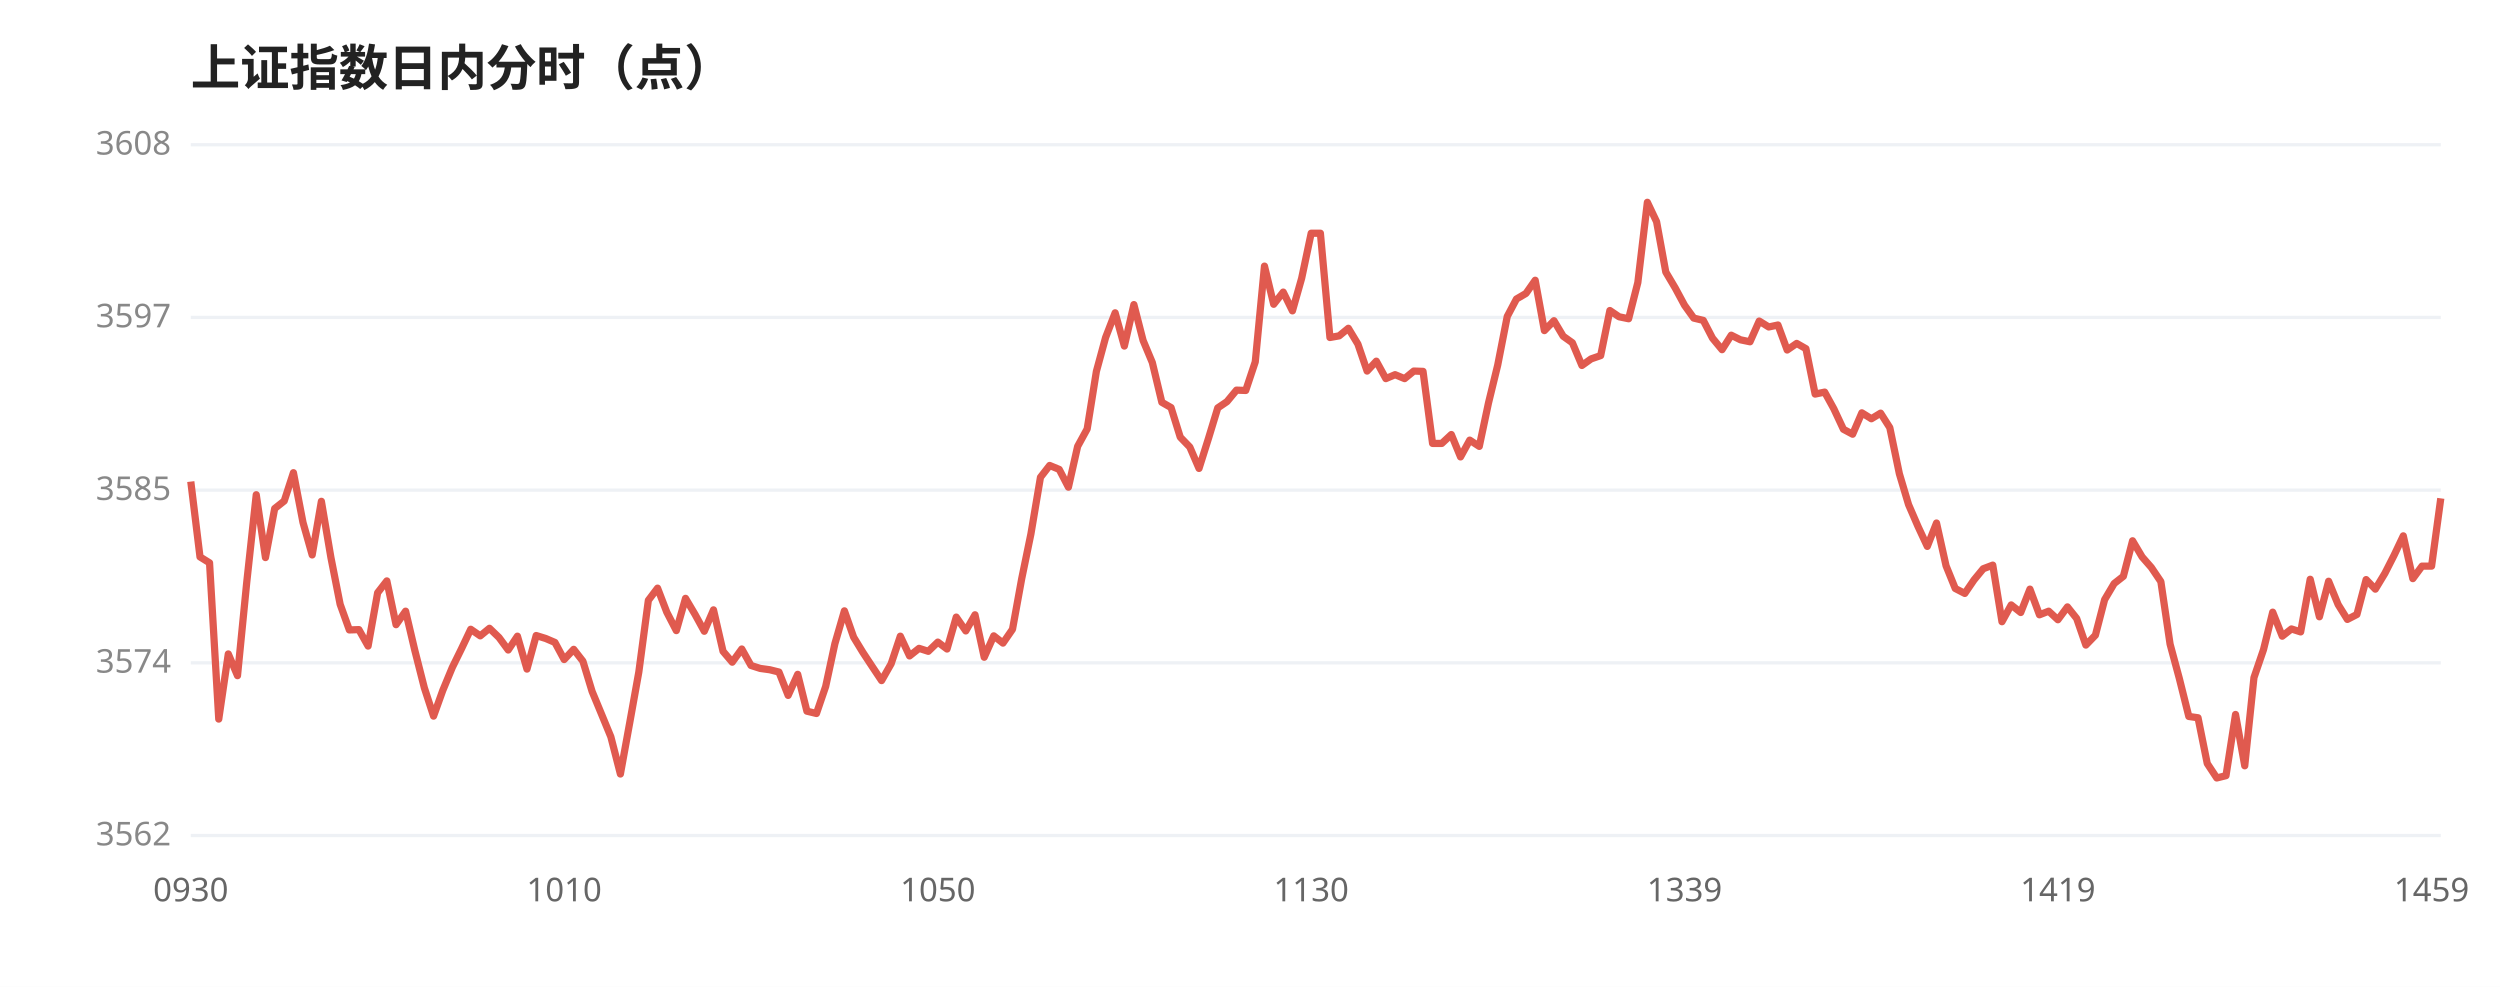
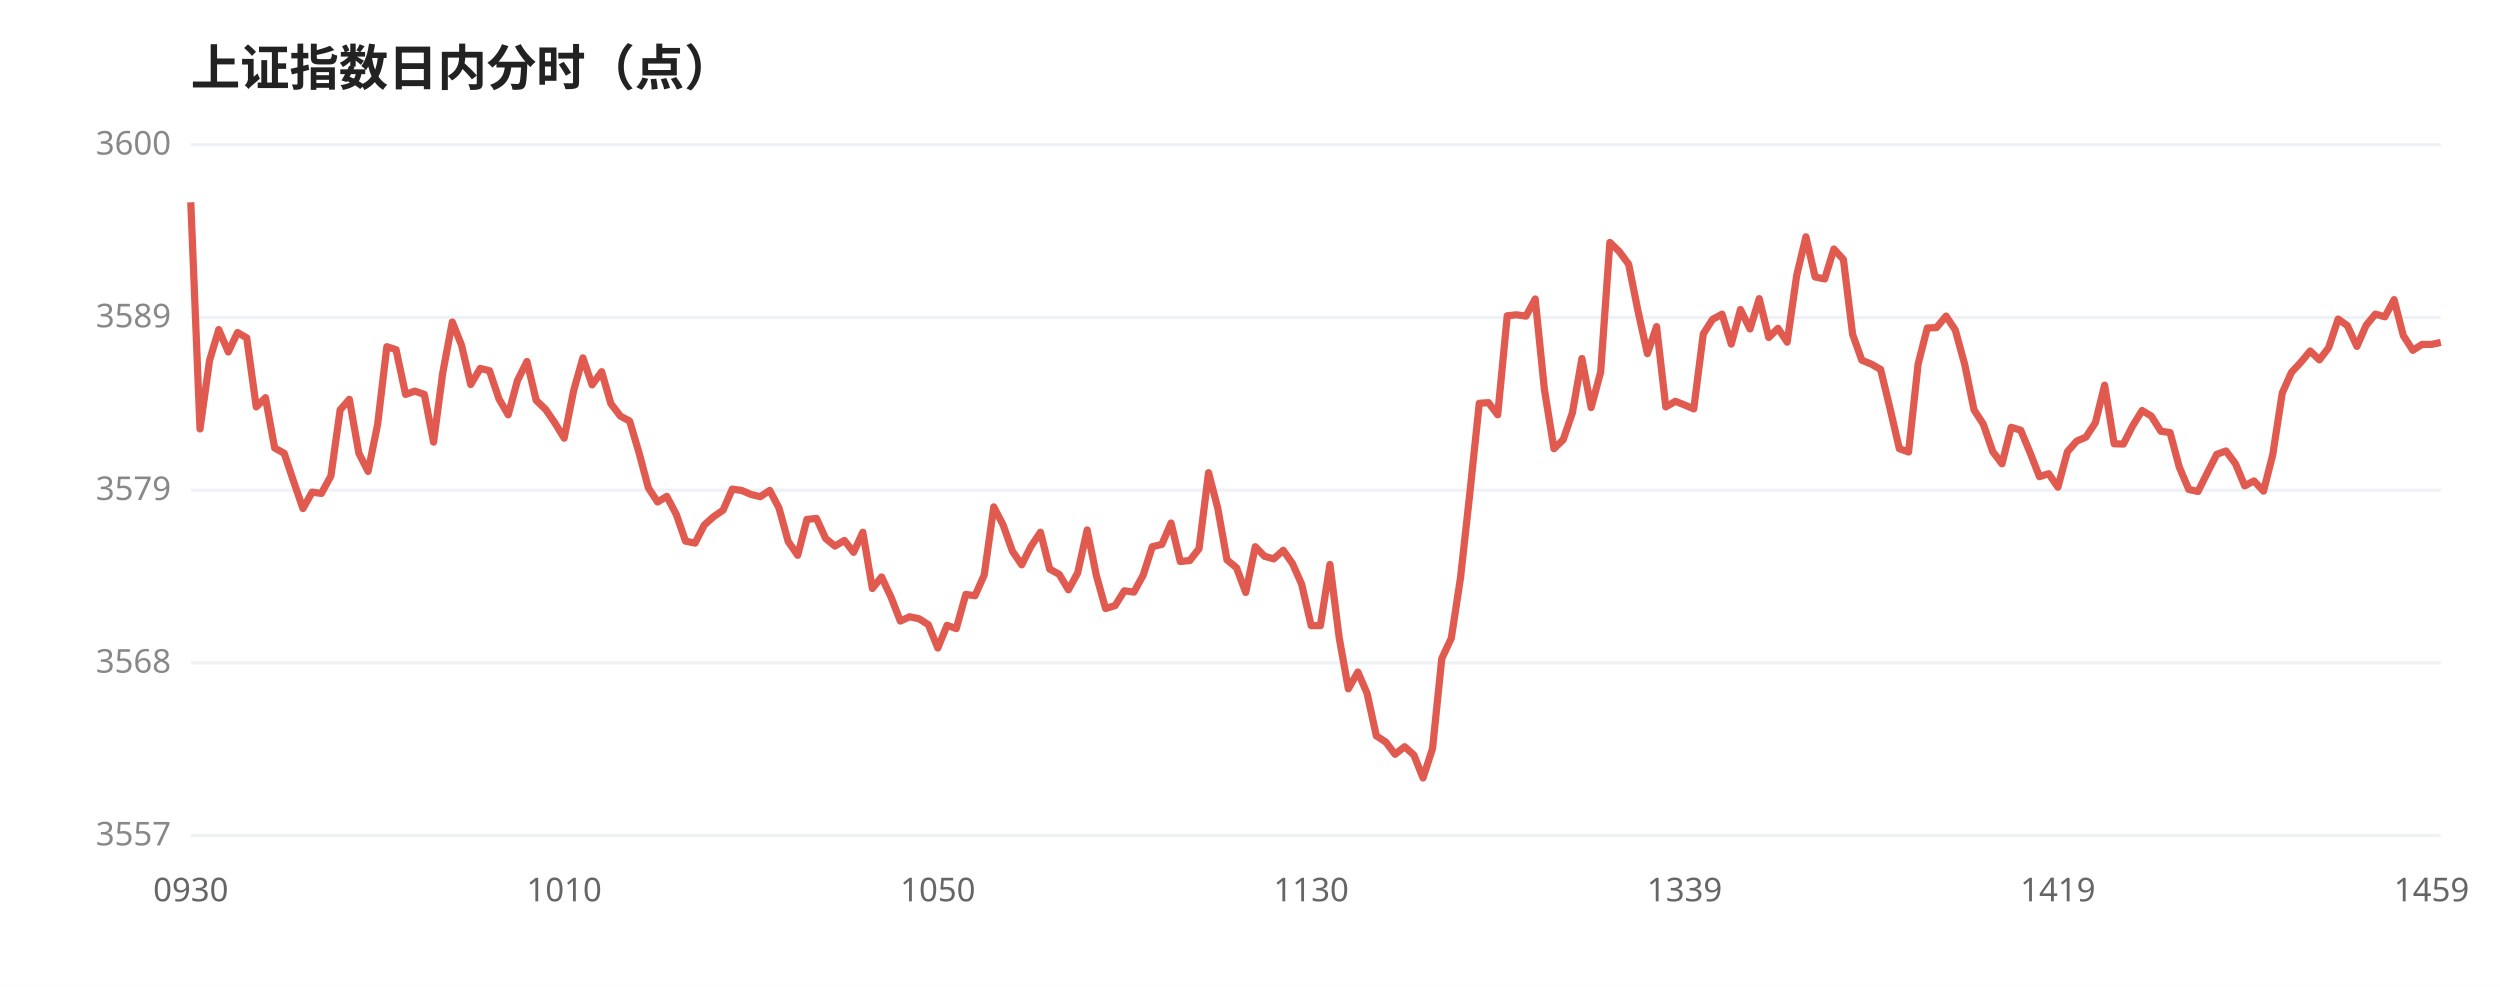
<svg xmlns="http://www.w3.org/2000/svg" viewBox="0 0 760 300" width="100%" style="max-width:760px;font-family:'WenQuanYi Micro Hei',sans-serif">
  <rect width="760" height="300" fill="#ffffff" />
  <text x="58" y="26" font-size="15" font-weight="600" fill="#222">上证指数日内分时（点）</text>
  <line x1="58" y1="44.0" x2="742" y2="44.0" stroke="#eef1f5" stroke-width="1" />
-   <text x="52" y="47.0" font-size="10" fill="#888" text-anchor="end">3608</text>
+   <text x="52" y="47.0" font-size="10" fill="#888" text-anchor="end">3600</text>
  <line x1="58" y1="96.5" x2="742" y2="96.5" stroke="#eef1f5" stroke-width="1" />
-   <text x="52" y="99.5" font-size="10" fill="#888" text-anchor="end">3597</text>
+   <text x="52" y="99.5" font-size="10" fill="#888" text-anchor="end">3589</text>
  <line x1="58" y1="149.0" x2="742" y2="149.0" stroke="#eef1f5" stroke-width="1" />
-   <text x="52" y="152.0" font-size="10" fill="#888" text-anchor="end">3585</text>
+   <text x="52" y="152.0" font-size="10" fill="#888" text-anchor="end">3579</text>
  <line x1="58" y1="201.5" x2="742" y2="201.5" stroke="#eef1f5" stroke-width="1" />
-   <text x="52" y="204.5" font-size="10" fill="#888" text-anchor="end">3574</text>
+   <text x="52" y="204.5" font-size="10" fill="#888" text-anchor="end">3568</text>
  <line x1="58" y1="254.0" x2="742" y2="254.0" stroke="#eef1f5" stroke-width="1" />
-   <text x="52" y="257.0" font-size="10" fill="#888" text-anchor="end">3562</text>
-   <polyline points="58.0,146.4 60.8,169.3 63.7,171.1 66.5,218.6 69.4,198.8 72.2,205.4 75.0,177.1 77.9,150.4 80.7,169.5 83.5,154.6 86.4,152.3 89.2,143.7 92.1,158.8 94.9,168.7 97.7,152.4 100.6,169.5 103.4,183.7 106.2,191.5 109.1,191.4 111.9,196.4 114.8,180.2 117.6,176.6 120.4,189.9 123.3,185.8 126.1,197.7 129.0,209.1 131.8,217.7 134.6,209.9 137.5,202.9 140.3,197.2 143.1,191.3 146.0,193.3 148.8,191.0 151.7,193.8 154.5,197.6 157.3,193.4 160.2,203.4 163.0,193.2 165.9,194.1 168.7,195.3 171.5,200.5 174.4,197.4 177.2,201.0 180.0,210.2 182.9,217.2 185.7,224.0 188.6,235.3 191.4,219.9 194.2,204.3 197.1,182.5 199.9,178.8 202.7,186.1 205.6,191.7 208.4,181.9 211.3,186.8 214.1,191.9 216.9,185.4 219.8,198.0 222.6,201.3 225.5,197.3 228.3,202.3 231.1,203.2 234.0,203.6 236.8,204.3 239.6,211.4 242.5,205.0 245.3,216.2 248.2,216.9 251.0,208.7 253.8,195.7 256.7,185.7 259.5,193.7 262.3,198.3 265.2,202.7 268.0,206.9 270.9,201.8 273.7,193.4 276.5,199.4 279.4,197.1 282.2,198.0 285.1,195.2 287.9,197.3 290.7,187.6 293.6,191.8 296.4,186.9 299.2,199.8 302.1,193.3 304.9,195.5 307.8,191.3 310.6,175.9 313.4,162.3 316.3,145.1 319.1,141.5 322.0,142.7 324.8,148.1 327.6,135.7 330.5,130.4 333.3,112.9 336.1,102.6 339.0,95.1 341.8,105.2 344.7,92.6 347.5,103.5 350.3,110.2 353.2,122.3 356.0,123.9 358.8,132.9 361.7,135.9 364.5,142.4 367.4,133.2 370.2,124.0 373.0,122.1 375.9,118.6 378.7,118.7 381.6,110.0 384.4,80.9 387.2,92.5 390.1,88.8 392.9,94.5 395.7,84.6 398.6,70.9 401.4,70.9 404.3,102.6 407.1,102.1 409.9,99.8 412.8,104.6 415.6,112.8 418.4,109.8 421.3,115.1 424.1,113.9 427.0,115.1 429.8,112.8 432.6,112.9 435.5,134.8 438.3,134.8 441.2,132.1 444.0,138.9 446.8,133.8 449.7,135.7 452.5,122.5 455.3,111.0 458.2,96.2 461.0,90.9 463.9,89.2 466.7,85.2 469.5,100.5 472.4,97.5 475.2,102.2 478.0,104.2 480.9,111.1 483.7,109.1 486.6,108.1 489.4,94.4 492.2,96.3 495.1,96.9 497.9,85.9 500.8,61.5 503.6,67.4 506.4,82.7 509.3,87.6 512.1,92.8 514.9,96.7 517.8,97.4 520.6,102.8 523.5,106.3 526.3,101.9 529.1,103.3 532.0,103.9 534.8,97.6 537.7,99.4 540.5,98.8 543.3,106.4 546.2,104.4 549.0,106.0 551.8,119.8 554.7,119.2 557.5,124.3 560.4,130.5 563.2,132.0 566.0,125.5 568.9,127.3 571.7,125.6 574.5,130.0 577.4,144.0 580.2,153.4 583.1,160.1 585.9,166.1 588.7,159.0 591.6,172.0 594.4,178.9 597.3,180.4 600.1,176.3 602.9,172.9 605.8,171.8 608.6,189.0 611.4,183.9 614.3,186.2 617.1,179.1 620.0,186.9 622.8,185.8 625.6,188.4 628.5,184.5 631.3,188.0 634.1,196.1 637.0,193.1 639.8,182.3 642.7,177.4 645.5,175.2 648.3,164.4 651.2,169.3 654.0,172.5 656.9,176.8 659.7,195.8 662.5,206.2 665.4,217.8 668.2,218.2 671.0,232.1 673.9,236.5 676.7,235.8 679.6,217.2 682.4,232.8 685.2,206.0 688.1,197.5 690.9,186.1 693.8,193.4 696.6,191.2 699.4,192.1 702.3,176.1 705.1,187.5 707.9,176.7 710.8,183.8 713.6,188.3 716.5,186.8 719.3,176.2 722.1,179.1 725.0,174.3 727.8,168.8 730.6,162.9 733.5,175.9 736.3,172.1 739.2,172.1 742.0,151.5" fill="none" stroke="#e05a4f" stroke-width="2.2" stroke-linejoin="round" />
+   <text x="52" y="257.0" font-size="10" fill="#888" text-anchor="end">3557</text>
+   <polyline points="58.0,61.5 60.8,130.4 63.7,109.6 66.5,100.2 69.4,107.0 72.2,101.1 75.0,102.7 77.9,123.7 80.7,120.9 83.5,136.2 86.4,137.8 89.2,146.2 92.1,154.6 94.9,149.6 97.7,150.0 100.6,144.7 103.4,124.6 106.2,121.4 109.1,137.8 111.9,143.3 114.8,129.0 117.6,105.4 120.4,106.3 123.3,119.9 126.1,118.9 129.0,119.9 131.8,134.4 134.6,113.3 137.5,97.9 140.3,104.9 143.1,116.9 146.0,112.0 148.8,112.7 151.7,121.3 154.5,126.1 157.3,115.7 160.2,109.9 163.0,121.7 165.9,124.5 168.7,128.6 171.5,133.2 174.4,118.7 177.2,108.8 180.0,117.0 182.9,113.0 185.7,122.7 188.6,126.5 191.4,128.0 194.2,137.4 197.1,148.3 199.9,152.6 202.7,150.9 205.6,156.4 208.4,164.5 211.3,165.1 214.1,159.6 216.9,157.1 219.8,155.1 222.6,148.7 225.5,149.1 228.3,150.3 231.1,151.0 234.0,149.1 236.8,154.4 239.6,164.6 242.5,168.8 245.3,157.9 248.2,157.6 251.0,163.7 253.8,166.0 256.7,164.3 259.5,167.9 262.3,161.8 265.2,178.9 268.0,175.4 270.9,181.6 273.7,188.8 276.5,187.5 279.4,188.1 282.2,189.9 285.1,197.0 287.9,190.1 290.7,191.1 293.6,180.7 296.4,181.1 299.2,174.8 302.1,154.1 304.9,159.5 307.8,167.6 310.6,171.7 313.4,166.1 316.3,161.8 319.1,173.0 322.0,174.6 324.8,179.3 327.6,174.2 330.5,161.1 333.3,175.0 336.1,185.0 339.0,184.1 341.8,179.6 344.7,180.0 347.5,174.9 350.3,166.2 353.2,165.5 356.0,159.0 358.8,170.7 361.7,170.4 364.5,166.8 367.4,143.7 370.2,154.5 373.0,170.2 375.9,172.6 378.7,180.1 381.6,166.2 384.4,169.1 387.2,169.9 390.1,167.3 392.9,171.3 395.7,177.6 398.6,190.2 401.4,190.2 404.3,171.6 407.1,193.8 409.9,209.4 412.8,204.3 415.6,210.8 418.4,223.7 421.3,225.6 424.1,229.3 427.0,227.0 429.8,229.5 432.6,236.5 435.5,227.5 438.3,200.2 441.2,194.0 444.0,175.6 446.8,150.2 449.7,122.6 452.5,122.4 455.3,126.1 458.2,96.0 461.0,95.7 463.9,96.1 466.7,90.9 469.5,118.4 472.4,136.4 475.2,133.7 478.0,125.5 480.9,109.0 483.7,123.9 486.6,113.1 489.4,73.7 492.2,76.4 495.1,80.3 497.9,94.3 500.8,107.5 503.6,99.3 506.4,123.7 509.3,122.0 512.1,123.1 514.9,124.3 517.8,101.5 520.6,97.1 523.5,95.5 526.3,104.6 529.1,94.1 532.0,100.0 534.8,90.8 537.7,102.6 540.5,99.8 543.3,104.0 546.2,83.7 549.0,72.0 551.8,84.2 554.7,84.8 557.5,75.7 560.4,78.9 563.2,101.7 566.0,109.5 568.9,110.7 571.7,112.3 574.5,123.9 577.4,136.4 580.2,137.4 583.1,110.7 585.9,99.7 588.7,99.6 591.6,96.1 594.4,100.3 597.3,110.9 600.1,124.6 602.9,128.9 605.8,137.3 608.6,141.0 611.4,129.9 614.3,130.8 617.1,137.5 620.0,144.9 622.8,144.0 625.6,148.1 628.5,137.3 631.3,134.1 634.1,132.9 637.0,128.5 639.8,117.1 642.7,134.9 645.5,135.0 648.3,129.5 651.2,124.8 654.0,126.5 656.9,131.1 659.7,131.5 662.5,142.0 665.4,148.8 668.2,149.4 671.0,143.8 673.9,138.1 676.7,137.1 679.6,141.0 682.4,147.7 685.2,146.2 688.1,149.3 690.9,138.3 693.8,119.5 696.6,113.2 699.4,110.2 702.3,106.7 705.1,109.4 707.9,105.7 710.8,97.0 713.6,99.0 716.5,105.3 719.3,98.9 722.1,95.5 725.0,96.3 727.8,91.1 730.6,102.0 733.5,106.5 736.3,104.7 739.2,104.7 742.0,104.1" fill="none" stroke="#e05a4f" stroke-width="2.2" stroke-linejoin="round" />
  <text x="58.0" y="274" font-size="10" fill="#666" text-anchor="middle">0930</text>
  <text x="171.5" y="274" font-size="10" fill="#666" text-anchor="middle">1010</text>
  <text x="285.1" y="274" font-size="10" fill="#666" text-anchor="middle">1050</text>
  <text x="398.6" y="274" font-size="10" fill="#666" text-anchor="middle">1130</text>
  <text x="512.1" y="274" font-size="10" fill="#666" text-anchor="middle">1339</text>
  <text x="625.6" y="274" font-size="10" fill="#666" text-anchor="middle">1419</text>
  <text x="739.2" y="274" font-size="10" fill="#666" text-anchor="middle">1459</text>
</svg>
